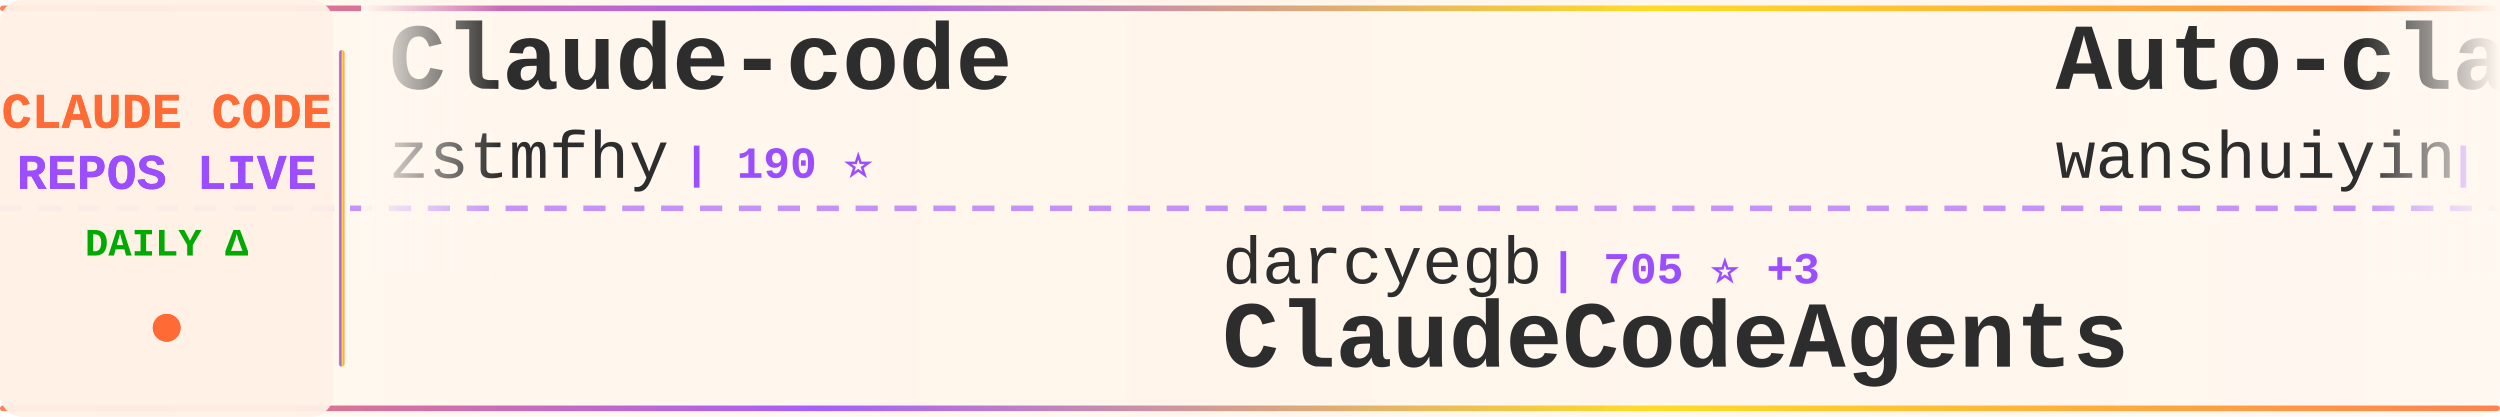
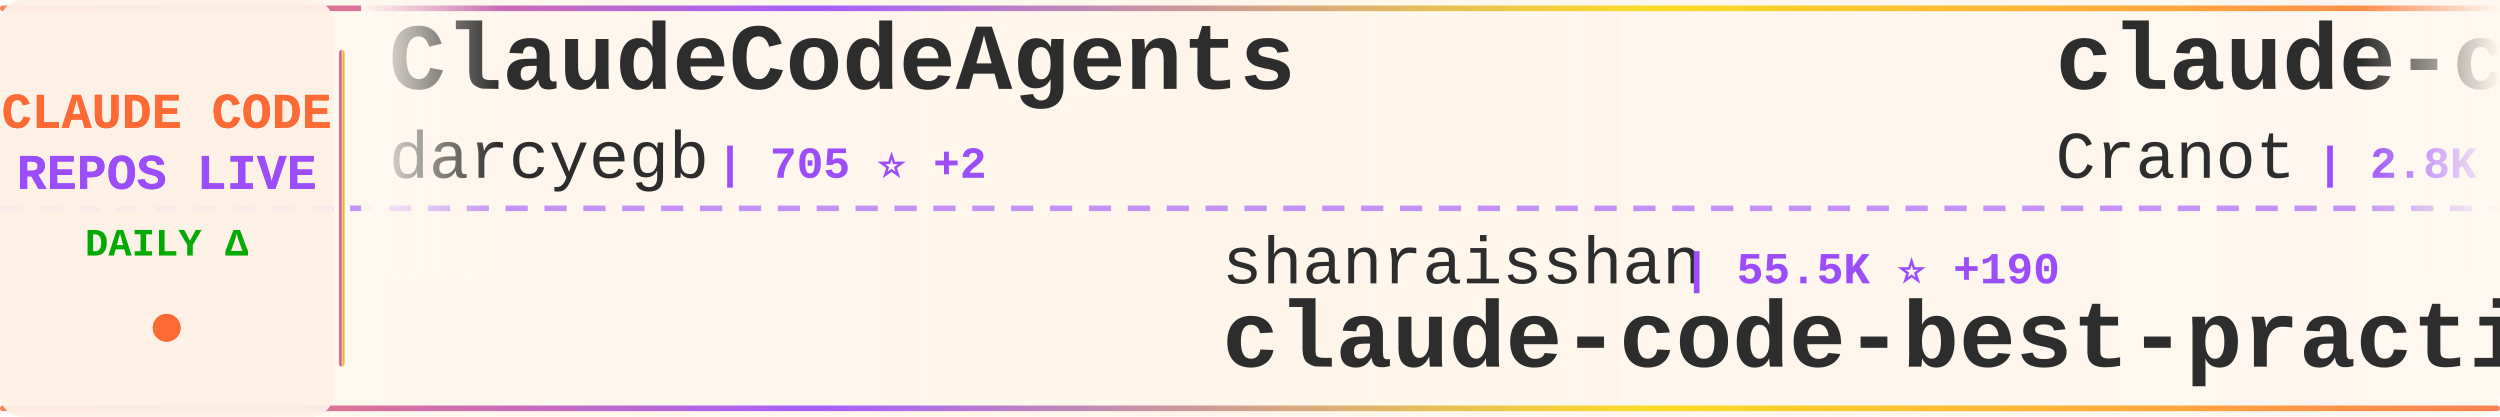
<svg xmlns="http://www.w3.org/2000/svg" width="900" height="150">
  <defs>
    <linearGradient id="tickerBg" x1="0%" y1="0%" x2="100%" y2="0%">
      <stop offset="0%" style="stop-color:#fff8f0;stop-opacity:0.98" />
      <stop offset="50%" style="stop-color:#fff5eb;stop-opacity:1" />
      <stop offset="100%" style="stop-color:#fff8f0;stop-opacity:0.98" />
    </linearGradient>
    <linearGradient id="borderGrad" x1="0%" y1="0%" x2="100%" y2="0%">
      <stop offset="0%" style="stop-color:#FF6B35;stop-opacity:0.85">
        <animate attributeName="stop-opacity" values="0.85;1;0.85" dur="2s" repeatCount="indefinite" />
      </stop>
      <stop offset="33%" style="stop-color:#9C4EFF;stop-opacity:0.9">
        <animate attributeName="stop-opacity" values="0.9;1;0.9" dur="2.2s" repeatCount="indefinite" />
      </stop>
      <stop offset="66%" style="stop-color:#FFD700;stop-opacity:0.85">
        <animate attributeName="stop-opacity" values="0.85;1;0.85" dur="1.8s" repeatCount="indefinite" />
      </stop>
      <stop offset="100%" style="stop-color:#FF6B35;stop-opacity:0.85">
        <animate attributeName="stop-opacity" values="0.85;1;0.85" dur="2s" repeatCount="indefinite" />
      </stop>
    </linearGradient>
    <filter id="textGlow">
      <feGaussianBlur stdDeviation="0.15" result="coloredBlur" />
      <feMerge>
        <feMergeNode in="coloredBlur" />
        <feMergeNode in="SourceGraphic" />
      </feMerge>
    </filter>
    <filter id="metricGlow">
      <feGaussianBlur stdDeviation="0.2" result="coloredBlur" />
      <feMerge>
        <feMergeNode in="coloredBlur" />
        <feMergeNode in="SourceGraphic" />
      </feMerge>
    </filter>
    <linearGradient id="leftFade" x1="0%" y1="0%" x2="100%" y2="0%">
      <stop offset="0%" style="stop-color:#fff8f0;stop-opacity:1" />
      <stop offset="100%" style="stop-color:#fff8f0;stop-opacity:0" />
    </linearGradient>
    <linearGradient id="rightFade" x1="0%" y1="0%" x2="100%" y2="0%">
      <stop offset="0%" style="stop-color:#fff8f0;stop-opacity:0" />
      <stop offset="100%" style="stop-color:#fff8f0;stop-opacity:1" />
    </linearGradient>
  </defs>
  <rect width="900" height="150" fill="url(#tickerBg)" rx="8" />
  <rect x="0" y="2" width="900" height="2" fill="url(#borderGrad)" rx="1" />
  <rect x="0" y="146" width="900" height="2" fill="url(#borderGrad)" rx="1" />
  <line x1="0" y1="75" x2="900" y2="75" stroke="#9C4EFF" stroke-width="2" stroke-dasharray="8 6" opacity="0.6" />
  <rect x="0" y="0" width="120" height="150" fill="#fff0e6" opacity="0.95" rx="8" />
  <text x="60" y="46" font-family="'Courier New', monospace" font-size="18" font-weight="bold" fill="#FF6B35" text-anchor="middle" filter="url(#textGlow)">
    CLAUDE CODE
  </text>
  <text x="60" y="68" font-family="'Courier New', monospace" font-size="18" font-weight="bold" fill="#9C4EFF" text-anchor="middle" filter="url(#textGlow)">
    REPOS LIVE
  </text>
  <text x="60" y="92" font-family="'Courier New', monospace" font-size="14" font-weight="bold" fill="#00aa00" text-anchor="middle">
    DAILY Δ
  </text>
  <circle cx="60" cy="118" r="5" fill="#FF6B35" filter="url(#metricGlow)">
    <animate attributeName="r" values="4;6;4" dur="1.5s" repeatCount="indefinite" />
    <animate attributeName="opacity" values="0.6;1;0.6" dur="1.5s" repeatCount="indefinite" />
  </circle>
  <rect x="122" y="18" width="2" height="114" fill="url(#borderGrad)" rx="1" />
  <clipPath id="tickerClip">
    <rect x="130" y="0" width="770" height="150" />
  </clipPath>
  <g clip-path="url(#tickerClip)">
    <g id="tickerItems">
      <animateTransform attributeName="transform" attributeType="XML" type="translate" from="0 0" to="-3000 0" dur="54s" repeatCount="indefinite" />
      <g transform="translate(0, 0)">
-         <text x="140" y="32" font-family="'Courier New', monospace" font-size="34" font-weight="bold" fill="#2d2d2d">Claude-code</text>
-         <text x="140" y="64" font-family="'Courier New', monospace" font-size="24" font-weight="normal" fill="#2d2d2d" opacity="1.0">zstmfhy</text>
-         <text x="246" y="64" font-family="'Courier New', monospace" font-size="16" font-weight="bold" fill="#9C4EFF"> | 190 ⭐</text>
+         <text x="140" y="32" font-family="'Courier New', monospace" font-size="34" font-weight="bold" fill="#2d2d2d">ClaudeCodeAgents</text>
+         <text x="140" y="64" font-family="'Courier New', monospace" font-size="24" font-weight="normal" fill="#2d2d2d" opacity="1.0">darcyegb</text>
+         <text x="258" y="64" font-family="'Courier New', monospace" font-size="16" font-weight="bold" fill="#9C4EFF"> | 705 ⭐ +2</text>
      </g>
      <g transform="translate(300, 0)">
-         <text x="140" y="102" font-family="'Courier New', monospace" font-size="24" font-weight="normal" fill="#2d2d2d" opacity="1.0">darcyegb</text>
-         <text x="258" y="102" font-family="'Courier New', monospace" font-size="16" font-weight="bold" fill="#9C4EFF"> | 705 ⭐ +3</text>
-         <text x="140" y="132" font-family="'Courier New', monospace" font-size="34" font-weight="bold" fill="#2d2d2d">ClaudeCodeAgents</text>
+         <text x="140" y="102" font-family="'Courier New', monospace" font-size="24" font-weight="normal" fill="#2d2d2d" opacity="1.0">shanraisshan</text>
+         <text x="306" y="102" font-family="'Courier New', monospace" font-size="16" font-weight="bold" fill="#9C4EFF"> | 55.5K ⭐ +190</text>
+         <text x="140" y="132" font-family="'Courier New', monospace" font-size="34" font-weight="bold" fill="#2d2d2d">claude-code-best-practic...</text>
      </g>
      <g transform="translate(600, 0)">
-         <text x="140" y="32" font-family="'Courier New', monospace" font-size="34" font-weight="bold" fill="#2d2d2d">Auto-claude-code-researc...</text>
-         <text x="140" y="64" font-family="'Courier New', monospace" font-size="24" font-weight="normal" fill="#2d2d2d" opacity="1.0">wanshuiyin</text>
-         <text x="282" y="64" font-family="'Courier New', monospace" font-size="16" font-weight="bold" fill="#9C4EFF"> | 11.0K ⭐ +77</text>
+         <text x="140" y="32" font-family="'Courier New', monospace" font-size="34" font-weight="bold" fill="#2d2d2d">claude-code-guide</text>
+         <text x="140" y="64" font-family="'Courier New', monospace" font-size="24" font-weight="normal" fill="#2d2d2d" opacity="1.0">Cranot</text>
+         <text x="234" y="64" font-family="'Courier New', monospace" font-size="16" font-weight="bold" fill="#9C4EFF"> | 2.8K ⭐ +2</text>
      </g>
      <g transform="translate(900, 0)">
-         <text x="140" y="102" font-family="'Courier New', monospace" font-size="24" font-weight="normal" fill="#2d2d2d" opacity="1.0">ykdojo</text>
-         <text x="234" y="102" font-family="'Courier New', monospace" font-size="16" font-weight="bold" fill="#9C4EFF"> | 8.5K ⭐ +19</text>
-         <text x="140" y="132" font-family="'Courier New', monospace" font-size="34" font-weight="bold" fill="#2d2d2d">claude-code-tips</text>
+         <text x="140" y="102" font-family="'Courier New', monospace" font-size="24" font-weight="normal" fill="#2d2d2d" opacity="1.0">nanocoai</text>
+         <text x="258" y="102" font-family="'Courier New', monospace" font-size="16" font-weight="bold" fill="#9C4EFF"> | 29.5K ⭐ +37</text>
+         <text x="140" y="132" font-family="'Courier New', monospace" font-size="34" font-weight="bold" fill="#2d2d2d">nanoclaw</text>
      </g>
      <g transform="translate(1200, 0)">
-         <text x="140" y="32" font-family="'Courier New', monospace" font-size="34" font-weight="bold" fill="#2d2d2d">claude-code-showcase</text>
-         <text x="140" y="64" font-family="'Courier New', monospace" font-size="24" font-weight="normal" fill="#2d2d2d" opacity="1.0">ChrisWiles</text>
-         <text x="282" y="64" font-family="'Courier New', monospace" font-size="16" font-weight="bold" fill="#9C4EFF"> | 5.9K ⭐ +3</text>
+         <text x="140" y="32" font-family="'Courier New', monospace" font-size="34" font-weight="bold" fill="#2d2d2d">claude-code-infrastructu...</text>
+         <text x="140" y="64" font-family="'Courier New', monospace" font-size="24" font-weight="normal" fill="#2d2d2d" opacity="1.0">diet103</text>
+         <text x="246" y="64" font-family="'Courier New', monospace" font-size="16" font-weight="bold" fill="#9C4EFF"> | 9.7K ⭐ +13</text>
      </g>
      <g transform="translate(1500, 0)">
-         <text x="140" y="102" font-family="'Courier New', monospace" font-size="24" font-weight="normal" fill="#2d2d2d" opacity="1.0">jarmuine</text>
-         <text x="258" y="102" font-family="'Courier New', monospace" font-size="16" font-weight="bold" fill="#9C4EFF"> | 2.2K ⭐</text>
+         <text x="140" y="102" font-family="'Courier New', monospace" font-size="24" font-weight="normal" fill="#2d2d2d" opacity="1.0">ghuntley</text>
+         <text x="258" y="102" font-family="'Courier New', monospace" font-size="16" font-weight="bold" fill="#9C4EFF"> | 980 ⭐</text>
+         <text x="140" y="132" font-family="'Courier New', monospace" font-size="34" font-weight="bold" fill="#2d2d2d">claude-code-source-code-...</text>
+       </g>
+       <g transform="translate(1800, 0)">
+         <text x="140" y="32" font-family="'Courier New', monospace" font-size="34" font-weight="bold" fill="#2d2d2d">claude-code-base-action</text>
+         <text x="140" y="64" font-family="'Courier New', monospace" font-size="24" font-weight="normal" fill="#2d2d2d" opacity="1.0">anthropics</text>
+         <text x="282" y="64" font-family="'Courier New', monospace" font-size="16" font-weight="bold" fill="#9C4EFF"> | 850 ⭐ +2</text>
+       </g>
+       <g transform="translate(2100, 0)">
+         <text x="140" y="102" font-family="'Courier New', monospace" font-size="24" font-weight="normal" fill="#2d2d2d" opacity="1.0">https-deeplearning-ai</text>
+         <text x="414" y="102" font-family="'Courier New', monospace" font-size="16" font-weight="bold" fill="#9C4EFF"> | 522 ⭐ +1</text>
+         <text x="140" y="132" font-family="'Courier New', monospace" font-size="34" font-weight="bold" fill="#2d2d2d">sc-claude-code-files</text>
+       </g>
+       <g transform="translate(2400, 0)">
+         <text x="140" y="32" font-family="'Courier New', monospace" font-size="34" font-weight="bold" fill="#2d2d2d">claude_code_src</text>
+         <text x="140" y="64" font-family="'Courier New', monospace" font-size="24" font-weight="normal" fill="#2d2d2d" opacity="1.0">ponponon</text>
+         <text x="258" y="64" font-family="'Courier New', monospace" font-size="16" font-weight="bold" fill="#9C4EFF"> | 2.3K ⭐ +4</text>
+       </g>
+       <g transform="translate(2700, 0)">
+         <text x="140" y="102" font-family="'Courier New', monospace" font-size="24" font-weight="normal" fill="#2d2d2d" opacity="1.0">Tinkeringg-Lab</text>
+         <text x="330" y="102" font-family="'Courier New', monospace" font-size="16" font-weight="bold" fill="#9C4EFF"> | 206 ⭐ +1</text>
        <text x="140" y="132" font-family="'Courier New', monospace" font-size="34" font-weight="bold" fill="#2d2d2d">claude-code</text>
      </g>
-       <g transform="translate(1800, 0)">
-         <text x="140" y="32" font-family="'Courier New', monospace" font-size="34" font-weight="bold" fill="#2d2d2d">free-claude-code</text>
-         <text x="140" y="64" font-family="'Courier New', monospace" font-size="24" font-weight="normal" fill="#2d2d2d" opacity="1.0">Alishahryar1</text>
-         <text x="306" y="64" font-family="'Courier New', monospace" font-size="16" font-weight="bold" fill="#9C4EFF"> | 30.7K ⭐ +288</text>
-       </g>
-       <g transform="translate(2100, 0)">
-         <text x="140" y="102" font-family="'Courier New', monospace" font-size="24" font-weight="normal" fill="#2d2d2d" opacity="1.0">LING71671</text>
-         <text x="270" y="102" font-family="'Courier New', monospace" font-size="16" font-weight="bold" fill="#9C4EFF"> | 868 ⭐</text>
-         <text x="140" y="132" font-family="'Courier New', monospace" font-size="34" font-weight="bold" fill="#2d2d2d">Open-ClaudeCode</text>
-       </g>
-       <g transform="translate(2400, 0)">
-         <text x="140" y="32" font-family="'Courier New', monospace" font-size="34" font-weight="bold" fill="#2d2d2d">claude-code-rust</text>
-         <text x="140" y="64" font-family="'Courier New', monospace" font-size="24" font-weight="normal" fill="#2d2d2d" opacity="1.0">lorryjovens-hub</text>
-         <text x="342" y="64" font-family="'Courier New', monospace" font-size="16" font-weight="bold" fill="#9C4EFF"> | 1.6K ⭐ +3</text>
-       </g>
-       <g transform="translate(2700, 0)">
-         <text x="140" y="102" font-family="'Courier New', monospace" font-size="24" font-weight="normal" fill="#2d2d2d" opacity="1.0">KPR111</text>
-         <text x="234" y="102" font-family="'Courier New', monospace" font-size="16" font-weight="bold" fill="#9C4EFF"> | 18 ⭐</text>
-         <text x="140" y="132" font-family="'Courier New', monospace" font-size="34" font-weight="bold" fill="#2d2d2d">Claude-Code</text>
-       </g>
      <g transform="translate(3000, 0)">
-         <text x="140" y="32" font-family="'Courier New', monospace" font-size="34" font-weight="bold" fill="#2d2d2d">Claude-code</text>
-         <text x="140" y="64" font-family="'Courier New', monospace" font-size="24" font-weight="normal" fill="#2d2d2d" opacity="1.0">zstmfhy</text>
-         <text x="246" y="64" font-family="'Courier New', monospace" font-size="16" font-weight="bold" fill="#9C4EFF"> | 190 ⭐</text>
+         <text x="140" y="32" font-family="'Courier New', monospace" font-size="34" font-weight="bold" fill="#2d2d2d">ClaudeCodeAgents</text>
+         <text x="140" y="64" font-family="'Courier New', monospace" font-size="24" font-weight="normal" fill="#2d2d2d" opacity="1.0">darcyegb</text>
+         <text x="258" y="64" font-family="'Courier New', monospace" font-size="16" font-weight="bold" fill="#9C4EFF"> | 705 ⭐ +2</text>
      </g>
      <g transform="translate(3300, 0)">
-         <text x="140" y="102" font-family="'Courier New', monospace" font-size="24" font-weight="normal" fill="#2d2d2d" opacity="1.0">darcyegb</text>
-         <text x="258" y="102" font-family="'Courier New', monospace" font-size="16" font-weight="bold" fill="#9C4EFF"> | 705 ⭐ +3</text>
-         <text x="140" y="132" font-family="'Courier New', monospace" font-size="34" font-weight="bold" fill="#2d2d2d">ClaudeCodeAgents</text>
+         <text x="140" y="102" font-family="'Courier New', monospace" font-size="24" font-weight="normal" fill="#2d2d2d" opacity="1.0">shanraisshan</text>
+         <text x="306" y="102" font-family="'Courier New', monospace" font-size="16" font-weight="bold" fill="#9C4EFF"> | 55.5K ⭐ +190</text>
+         <text x="140" y="132" font-family="'Courier New', monospace" font-size="34" font-weight="bold" fill="#2d2d2d">claude-code-best-practic...</text>
      </g>
      <g transform="translate(3600, 0)">
-         <text x="140" y="32" font-family="'Courier New', monospace" font-size="34" font-weight="bold" fill="#2d2d2d">Auto-claude-code-researc...</text>
-         <text x="140" y="64" font-family="'Courier New', monospace" font-size="24" font-weight="normal" fill="#2d2d2d" opacity="1.0">wanshuiyin</text>
-         <text x="282" y="64" font-family="'Courier New', monospace" font-size="16" font-weight="bold" fill="#9C4EFF"> | 11.0K ⭐ +77</text>
+         <text x="140" y="32" font-family="'Courier New', monospace" font-size="34" font-weight="bold" fill="#2d2d2d">claude-code-guide</text>
+         <text x="140" y="64" font-family="'Courier New', monospace" font-size="24" font-weight="normal" fill="#2d2d2d" opacity="1.0">Cranot</text>
+         <text x="234" y="64" font-family="'Courier New', monospace" font-size="16" font-weight="bold" fill="#9C4EFF"> | 2.8K ⭐ +2</text>
      </g>
      <g transform="translate(3900, 0)">
-         <text x="140" y="102" font-family="'Courier New', monospace" font-size="24" font-weight="normal" fill="#2d2d2d" opacity="1.0">ykdojo</text>
-         <text x="234" y="102" font-family="'Courier New', monospace" font-size="16" font-weight="bold" fill="#9C4EFF"> | 8.5K ⭐ +19</text>
-         <text x="140" y="132" font-family="'Courier New', monospace" font-size="34" font-weight="bold" fill="#2d2d2d">claude-code-tips</text>
+         <text x="140" y="102" font-family="'Courier New', monospace" font-size="24" font-weight="normal" fill="#2d2d2d" opacity="1.0">nanocoai</text>
+         <text x="258" y="102" font-family="'Courier New', monospace" font-size="16" font-weight="bold" fill="#9C4EFF"> | 29.5K ⭐ +37</text>
+         <text x="140" y="132" font-family="'Courier New', monospace" font-size="34" font-weight="bold" fill="#2d2d2d">nanoclaw</text>
      </g>
    </g>
  </g>
  <rect x="130" y="0" width="50" height="100" fill="url(#leftFade)" />
  <rect x="850" y="0" width="50" height="100" fill="url(#rightFade)" />
</svg>
